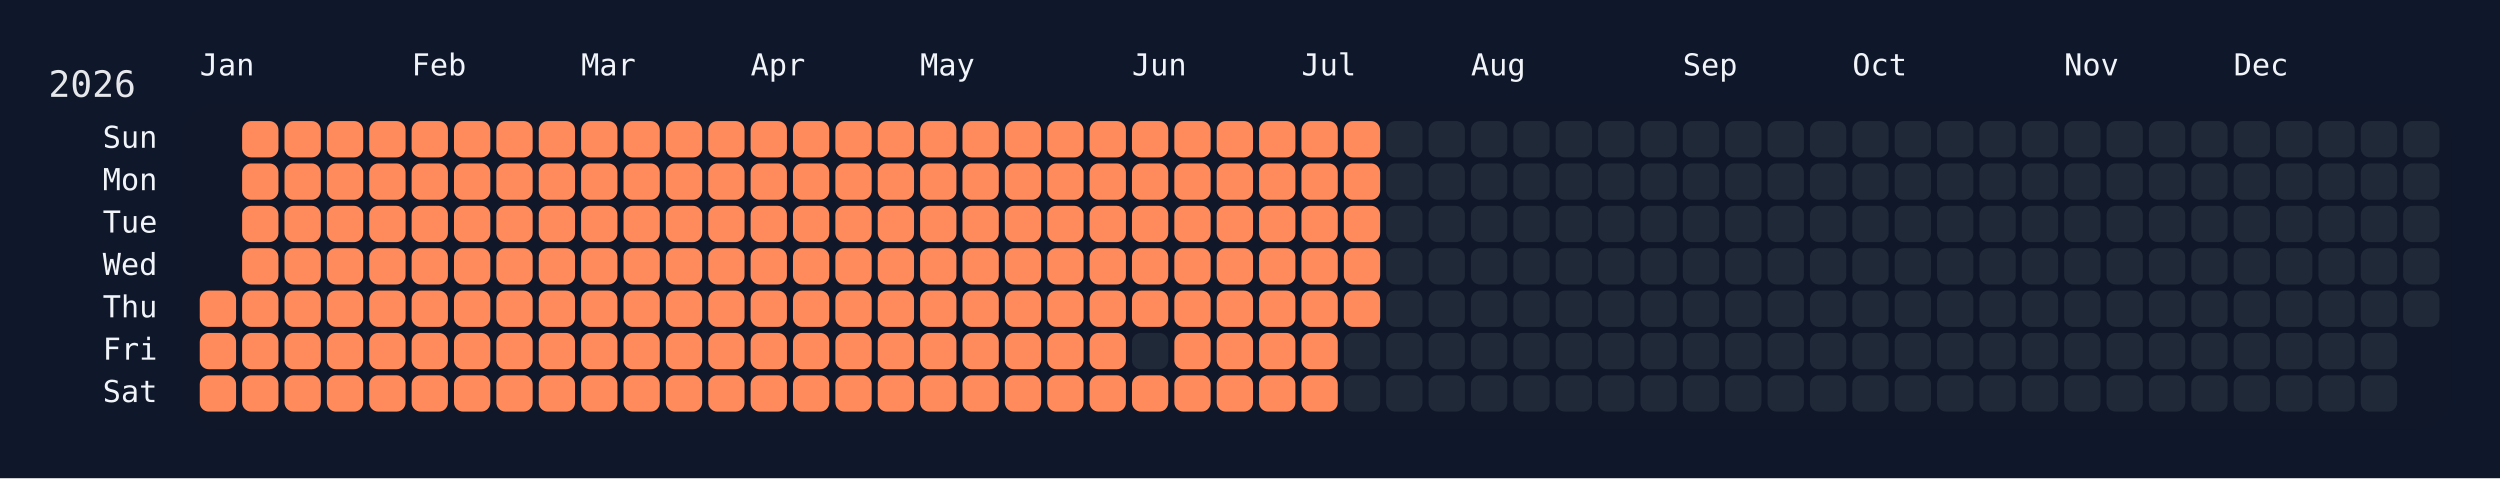
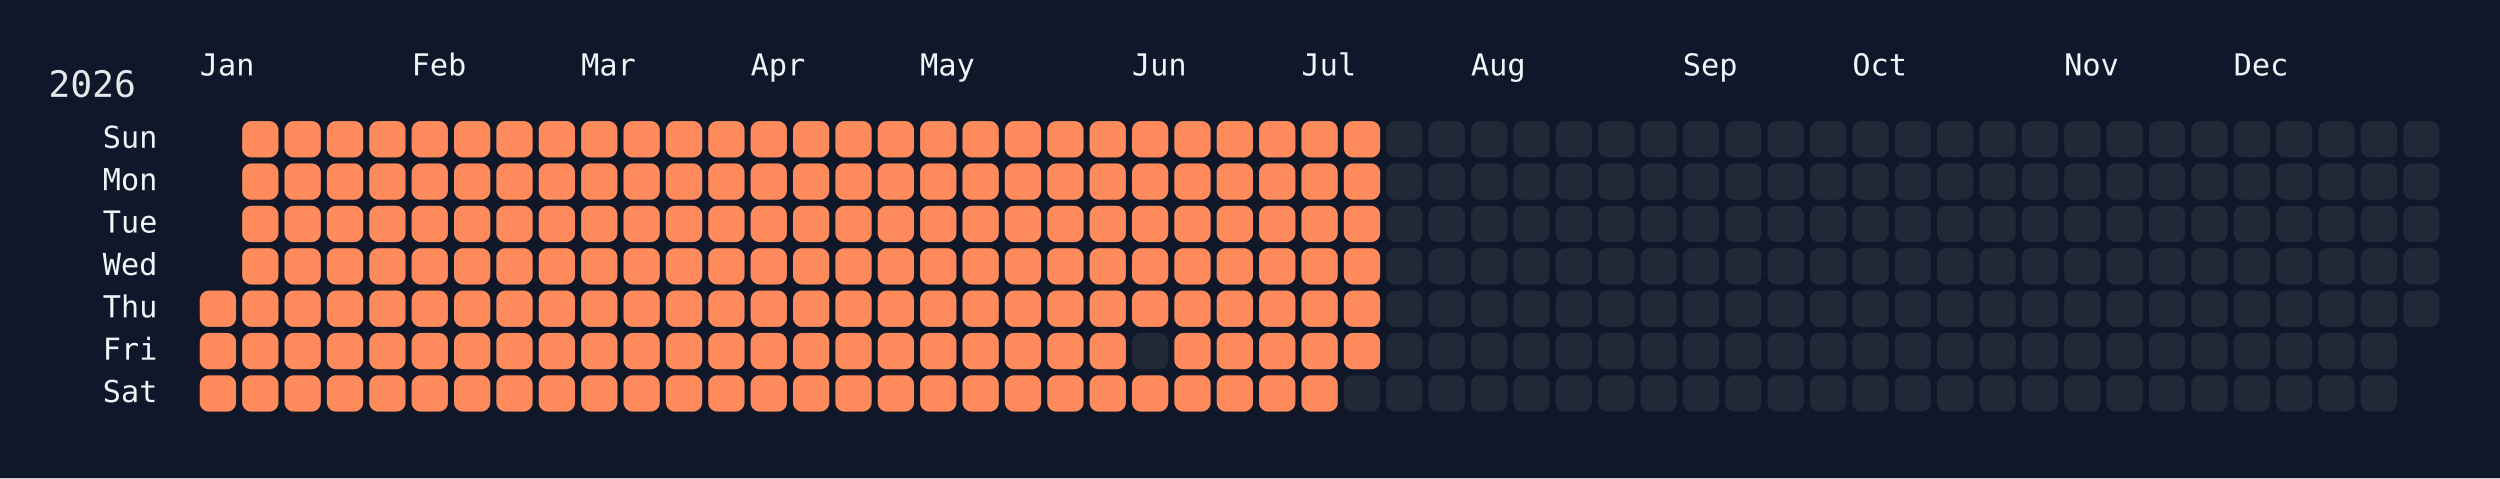
<svg xmlns="http://www.w3.org/2000/svg" width="826" height="158" viewBox="0 0 826 158">
  <rect width="826" height="158" fill="#0f172a" />
  <rect x="60" y="34" width="750" height="108" rx="12" ry="12" fill="rgba(15, 23, 42, 0.8)" />
  <text x="16" y="32" font-size="12" fill="#e5e7eb" font-family="JetBrains Mono, ui-monospace, SFMono-Regular, Menlo, Monaco, Consolas, monospace">2026</text>
  <text x="66" y="18" font-size="10" fill="#f1f5f9" font-family="JetBrains Mono, ui-monospace, SFMono-Regular, Menlo, Monaco, Consolas, monospace" dominant-baseline="hanging">Jan</text>
  <text x="136" y="18" font-size="10" fill="#f1f5f9" font-family="JetBrains Mono, ui-monospace, SFMono-Regular, Menlo, Monaco, Consolas, monospace" dominant-baseline="hanging">Feb</text>
  <text x="192" y="18" font-size="10" fill="#f1f5f9" font-family="JetBrains Mono, ui-monospace, SFMono-Regular, Menlo, Monaco, Consolas, monospace" dominant-baseline="hanging">Mar</text>
  <text x="248" y="18" font-size="10" fill="#f1f5f9" font-family="JetBrains Mono, ui-monospace, SFMono-Regular, Menlo, Monaco, Consolas, monospace" dominant-baseline="hanging">Apr</text>
  <text x="304" y="18" font-size="10" fill="#f1f5f9" font-family="JetBrains Mono, ui-monospace, SFMono-Regular, Menlo, Monaco, Consolas, monospace" dominant-baseline="hanging">May</text>
  <text x="374" y="18" font-size="10" fill="#f1f5f9" font-family="JetBrains Mono, ui-monospace, SFMono-Regular, Menlo, Monaco, Consolas, monospace" dominant-baseline="hanging">Jun</text>
  <text x="430" y="18" font-size="10" fill="#f1f5f9" font-family="JetBrains Mono, ui-monospace, SFMono-Regular, Menlo, Monaco, Consolas, monospace" dominant-baseline="hanging">Jul</text>
  <text x="486" y="18" font-size="10" fill="#f1f5f9" font-family="JetBrains Mono, ui-monospace, SFMono-Regular, Menlo, Monaco, Consolas, monospace" dominant-baseline="hanging">Aug</text>
  <text x="556" y="18" font-size="10" fill="#f1f5f9" font-family="JetBrains Mono, ui-monospace, SFMono-Regular, Menlo, Monaco, Consolas, monospace" dominant-baseline="hanging">Sep</text>
  <text x="612" y="18" font-size="10" fill="#f1f5f9" font-family="JetBrains Mono, ui-monospace, SFMono-Regular, Menlo, Monaco, Consolas, monospace" dominant-baseline="hanging">Oct</text>
  <text x="682" y="18" font-size="10" fill="#f1f5f9" font-family="JetBrains Mono, ui-monospace, SFMono-Regular, Menlo, Monaco, Consolas, monospace" dominant-baseline="hanging">Nov</text>
  <text x="738" y="18" font-size="10" fill="#f1f5f9" font-family="JetBrains Mono, ui-monospace, SFMono-Regular, Menlo, Monaco, Consolas, monospace" dominant-baseline="hanging">Dec</text>
  <text x="52" y="46.0" font-size="10" fill="#f1f5f9" font-family="JetBrains Mono, ui-monospace, SFMono-Regular, Menlo, Monaco, Consolas, monospace" text-anchor="end" dominant-baseline="middle">Sun</text>
  <text x="52" y="60.0" font-size="10" fill="#f1f5f9" font-family="JetBrains Mono, ui-monospace, SFMono-Regular, Menlo, Monaco, Consolas, monospace" text-anchor="end" dominant-baseline="middle">Mon</text>
  <text x="52" y="74.0" font-size="10" fill="#f1f5f9" font-family="JetBrains Mono, ui-monospace, SFMono-Regular, Menlo, Monaco, Consolas, monospace" text-anchor="end" dominant-baseline="middle">Tue</text>
  <text x="52" y="88.0" font-size="10" fill="#f1f5f9" font-family="JetBrains Mono, ui-monospace, SFMono-Regular, Menlo, Monaco, Consolas, monospace" text-anchor="end" dominant-baseline="middle">Wed</text>
  <text x="52" y="102.0" font-size="10" fill="#f1f5f9" font-family="JetBrains Mono, ui-monospace, SFMono-Regular, Menlo, Monaco, Consolas, monospace" text-anchor="end" dominant-baseline="middle">Thu</text>
  <text x="52" y="116.0" font-size="10" fill="#f1f5f9" font-family="JetBrains Mono, ui-monospace, SFMono-Regular, Menlo, Monaco, Consolas, monospace" text-anchor="end" dominant-baseline="middle">Fri</text>
  <text x="52" y="130.0" font-size="10" fill="#f1f5f9" font-family="JetBrains Mono, ui-monospace, SFMono-Regular, Menlo, Monaco, Consolas, monospace" text-anchor="end" dominant-baseline="middle">Sat</text>
  <g transform="translate(66,40)">
    <rect x="0" y="56" width="12" height="12" rx="3" ry="3" fill="#ff8a5b" data-date="2026-01-01" />
    <rect x="0" y="70" width="12" height="12" rx="3" ry="3" fill="#ff8a5b" data-date="2026-01-02" />
    <rect x="0" y="84" width="12" height="12" rx="3" ry="3" fill="#ff8a5b" data-date="2026-01-03" />
    <rect x="14" y="0" width="12" height="12" rx="3" ry="3" fill="#ff8a5b" data-date="2026-01-04" />
    <rect x="14" y="14" width="12" height="12" rx="3" ry="3" fill="#ff8a5b" data-date="2026-01-05" />
    <rect x="14" y="28" width="12" height="12" rx="3" ry="3" fill="#ff8a5b" data-date="2026-01-06" />
    <rect x="14" y="42" width="12" height="12" rx="3" ry="3" fill="#ff8a5b" data-date="2026-01-07" />
    <rect x="14" y="56" width="12" height="12" rx="3" ry="3" fill="#ff8a5b" data-date="2026-01-08" />
    <rect x="14" y="70" width="12" height="12" rx="3" ry="3" fill="#ff8a5b" data-date="2026-01-09" />
    <rect x="14" y="84" width="12" height="12" rx="3" ry="3" fill="#ff8a5b" data-date="2026-01-10" />
    <rect x="28" y="0" width="12" height="12" rx="3" ry="3" fill="#ff8a5b" data-date="2026-01-11" />
    <rect x="28" y="14" width="12" height="12" rx="3" ry="3" fill="#ff8a5b" data-date="2026-01-12" />
    <rect x="28" y="28" width="12" height="12" rx="3" ry="3" fill="#ff8a5b" data-date="2026-01-13" />
    <rect x="28" y="42" width="12" height="12" rx="3" ry="3" fill="#ff8a5b" data-date="2026-01-14" />
    <rect x="28" y="56" width="12" height="12" rx="3" ry="3" fill="#ff8a5b" data-date="2026-01-15" />
    <rect x="28" y="70" width="12" height="12" rx="3" ry="3" fill="#ff8a5b" data-date="2026-01-16" />
    <rect x="28" y="84" width="12" height="12" rx="3" ry="3" fill="#ff8a5b" data-date="2026-01-17" />
    <rect x="42" y="0" width="12" height="12" rx="3" ry="3" fill="#ff8a5b" data-date="2026-01-18" />
    <rect x="42" y="14" width="12" height="12" rx="3" ry="3" fill="#ff8a5b" data-date="2026-01-19" />
    <rect x="42" y="28" width="12" height="12" rx="3" ry="3" fill="#ff8a5b" data-date="2026-01-20" />
    <rect x="42" y="42" width="12" height="12" rx="3" ry="3" fill="#ff8a5b" data-date="2026-01-21" />
    <rect x="42" y="56" width="12" height="12" rx="3" ry="3" fill="#ff8a5b" data-date="2026-01-22" />
    <rect x="42" y="70" width="12" height="12" rx="3" ry="3" fill="#ff8a5b" data-date="2026-01-23" />
    <rect x="42" y="84" width="12" height="12" rx="3" ry="3" fill="#ff8a5b" data-date="2026-01-24" />
    <rect x="56" y="0" width="12" height="12" rx="3" ry="3" fill="#ff8a5b" data-date="2026-01-25" />
    <rect x="56" y="14" width="12" height="12" rx="3" ry="3" fill="#ff8a5b" data-date="2026-01-26" />
    <rect x="56" y="28" width="12" height="12" rx="3" ry="3" fill="#ff8a5b" data-date="2026-01-27" />
    <rect x="56" y="42" width="12" height="12" rx="3" ry="3" fill="#ff8a5b" data-date="2026-01-28" />
    <rect x="56" y="56" width="12" height="12" rx="3" ry="3" fill="#ff8a5b" data-date="2026-01-29" />
    <rect x="56" y="70" width="12" height="12" rx="3" ry="3" fill="#ff8a5b" data-date="2026-01-30" />
    <rect x="56" y="84" width="12" height="12" rx="3" ry="3" fill="#ff8a5b" data-date="2026-01-31" />
    <rect x="70" y="0" width="12" height="12" rx="3" ry="3" fill="#ff8a5b" data-date="2026-02-01" />
    <rect x="70" y="14" width="12" height="12" rx="3" ry="3" fill="#ff8a5b" data-date="2026-02-02" />
    <rect x="70" y="28" width="12" height="12" rx="3" ry="3" fill="#ff8a5b" data-date="2026-02-03" />
    <rect x="70" y="42" width="12" height="12" rx="3" ry="3" fill="#ff8a5b" data-date="2026-02-04" />
    <rect x="70" y="56" width="12" height="12" rx="3" ry="3" fill="#ff8a5b" data-date="2026-02-05" />
    <rect x="70" y="70" width="12" height="12" rx="3" ry="3" fill="#ff8a5b" data-date="2026-02-06" />
    <rect x="70" y="84" width="12" height="12" rx="3" ry="3" fill="#ff8a5b" data-date="2026-02-07" />
    <rect x="84" y="0" width="12" height="12" rx="3" ry="3" fill="#ff8a5b" data-date="2026-02-08" />
    <rect x="84" y="14" width="12" height="12" rx="3" ry="3" fill="#ff8a5b" data-date="2026-02-09" />
    <rect x="84" y="28" width="12" height="12" rx="3" ry="3" fill="#ff8a5b" data-date="2026-02-10" />
    <rect x="84" y="42" width="12" height="12" rx="3" ry="3" fill="#ff8a5b" data-date="2026-02-11" />
    <rect x="84" y="56" width="12" height="12" rx="3" ry="3" fill="#ff8a5b" data-date="2026-02-12" />
    <rect x="84" y="70" width="12" height="12" rx="3" ry="3" fill="#ff8a5b" data-date="2026-02-13" />
    <rect x="84" y="84" width="12" height="12" rx="3" ry="3" fill="#ff8a5b" data-date="2026-02-14" />
    <rect x="98" y="0" width="12" height="12" rx="3" ry="3" fill="#ff8a5b" data-date="2026-02-15" />
    <rect x="98" y="14" width="12" height="12" rx="3" ry="3" fill="#ff8a5b" data-date="2026-02-16" />
    <rect x="98" y="28" width="12" height="12" rx="3" ry="3" fill="#ff8a5b" data-date="2026-02-17" />
    <rect x="98" y="42" width="12" height="12" rx="3" ry="3" fill="#ff8a5b" data-date="2026-02-18" />
    <rect x="98" y="56" width="12" height="12" rx="3" ry="3" fill="#ff8a5b" data-date="2026-02-19" />
    <rect x="98" y="70" width="12" height="12" rx="3" ry="3" fill="#ff8a5b" data-date="2026-02-20" />
    <rect x="98" y="84" width="12" height="12" rx="3" ry="3" fill="#ff8a5b" data-date="2026-02-21" />
    <rect x="112" y="0" width="12" height="12" rx="3" ry="3" fill="#ff8a5b" data-date="2026-02-22" />
    <rect x="112" y="14" width="12" height="12" rx="3" ry="3" fill="#ff8a5b" data-date="2026-02-23" />
    <rect x="112" y="28" width="12" height="12" rx="3" ry="3" fill="#ff8a5b" data-date="2026-02-24" />
    <rect x="112" y="42" width="12" height="12" rx="3" ry="3" fill="#ff8a5b" data-date="2026-02-25" />
    <rect x="112" y="56" width="12" height="12" rx="3" ry="3" fill="#ff8a5b" data-date="2026-02-26" />
    <rect x="112" y="70" width="12" height="12" rx="3" ry="3" fill="#ff8a5b" data-date="2026-02-27" />
    <rect x="112" y="84" width="12" height="12" rx="3" ry="3" fill="#ff8a5b" data-date="2026-02-28" />
    <rect x="126" y="0" width="12" height="12" rx="3" ry="3" fill="#ff8a5b" data-date="2026-03-01" />
    <rect x="126" y="14" width="12" height="12" rx="3" ry="3" fill="#ff8a5b" data-date="2026-03-02" />
    <rect x="126" y="28" width="12" height="12" rx="3" ry="3" fill="#ff8a5b" data-date="2026-03-03" />
    <rect x="126" y="42" width="12" height="12" rx="3" ry="3" fill="#ff8a5b" data-date="2026-03-04" />
    <rect x="126" y="56" width="12" height="12" rx="3" ry="3" fill="#ff8a5b" data-date="2026-03-05" />
    <rect x="126" y="70" width="12" height="12" rx="3" ry="3" fill="#ff8a5b" data-date="2026-03-06" />
    <rect x="126" y="84" width="12" height="12" rx="3" ry="3" fill="#ff8a5b" data-date="2026-03-07" />
    <rect x="140" y="0" width="12" height="12" rx="3" ry="3" fill="#ff8a5b" data-date="2026-03-08" />
    <rect x="140" y="14" width="12" height="12" rx="3" ry="3" fill="#ff8a5b" data-date="2026-03-09" />
    <rect x="140" y="28" width="12" height="12" rx="3" ry="3" fill="#ff8a5b" data-date="2026-03-10" />
    <rect x="140" y="42" width="12" height="12" rx="3" ry="3" fill="#ff8a5b" data-date="2026-03-11" />
    <rect x="140" y="56" width="12" height="12" rx="3" ry="3" fill="#ff8a5b" data-date="2026-03-12" />
    <rect x="140" y="70" width="12" height="12" rx="3" ry="3" fill="#ff8a5b" data-date="2026-03-13" />
    <rect x="140" y="84" width="12" height="12" rx="3" ry="3" fill="#ff8a5b" data-date="2026-03-14" />
    <rect x="154" y="0" width="12" height="12" rx="3" ry="3" fill="#ff8a5b" data-date="2026-03-15" />
    <rect x="154" y="14" width="12" height="12" rx="3" ry="3" fill="#ff8a5b" data-date="2026-03-16" />
    <rect x="154" y="28" width="12" height="12" rx="3" ry="3" fill="#ff8a5b" data-date="2026-03-17" />
    <rect x="154" y="42" width="12" height="12" rx="3" ry="3" fill="#ff8a5b" data-date="2026-03-18" />
    <rect x="154" y="56" width="12" height="12" rx="3" ry="3" fill="#ff8a5b" data-date="2026-03-19" />
    <rect x="154" y="70" width="12" height="12" rx="3" ry="3" fill="#ff8a5b" data-date="2026-03-20" />
    <rect x="154" y="84" width="12" height="12" rx="3" ry="3" fill="#ff8a5b" data-date="2026-03-21" />
    <rect x="168" y="0" width="12" height="12" rx="3" ry="3" fill="#ff8a5b" data-date="2026-03-22" />
    <rect x="168" y="14" width="12" height="12" rx="3" ry="3" fill="#ff8a5b" data-date="2026-03-23" />
    <rect x="168" y="28" width="12" height="12" rx="3" ry="3" fill="#ff8a5b" data-date="2026-03-24" />
    <rect x="168" y="42" width="12" height="12" rx="3" ry="3" fill="#ff8a5b" data-date="2026-03-25" />
    <rect x="168" y="56" width="12" height="12" rx="3" ry="3" fill="#ff8a5b" data-date="2026-03-26" />
    <rect x="168" y="70" width="12" height="12" rx="3" ry="3" fill="#ff8a5b" data-date="2026-03-27" />
    <rect x="168" y="84" width="12" height="12" rx="3" ry="3" fill="#ff8a5b" data-date="2026-03-28" />
    <rect x="182" y="0" width="12" height="12" rx="3" ry="3" fill="#ff8a5b" data-date="2026-03-29" />
    <rect x="182" y="14" width="12" height="12" rx="3" ry="3" fill="#ff8a5b" data-date="2026-03-30" />
    <rect x="182" y="28" width="12" height="12" rx="3" ry="3" fill="#ff8a5b" data-date="2026-03-31" />
    <rect x="182" y="42" width="12" height="12" rx="3" ry="3" fill="#ff8a5b" data-date="2026-04-01" />
    <rect x="182" y="56" width="12" height="12" rx="3" ry="3" fill="#ff8a5b" data-date="2026-04-02" />
    <rect x="182" y="70" width="12" height="12" rx="3" ry="3" fill="#ff8a5b" data-date="2026-04-03" />
    <rect x="182" y="84" width="12" height="12" rx="3" ry="3" fill="#ff8a5b" data-date="2026-04-04" />
    <rect x="196" y="0" width="12" height="12" rx="3" ry="3" fill="#ff8a5b" data-date="2026-04-05" />
    <rect x="196" y="14" width="12" height="12" rx="3" ry="3" fill="#ff8a5b" data-date="2026-04-06" />
    <rect x="196" y="28" width="12" height="12" rx="3" ry="3" fill="#ff8a5b" data-date="2026-04-07" />
    <rect x="196" y="42" width="12" height="12" rx="3" ry="3" fill="#ff8a5b" data-date="2026-04-08" />
    <rect x="196" y="56" width="12" height="12" rx="3" ry="3" fill="#ff8a5b" data-date="2026-04-09" />
    <rect x="196" y="70" width="12" height="12" rx="3" ry="3" fill="#ff8a5b" data-date="2026-04-10" />
    <rect x="196" y="84" width="12" height="12" rx="3" ry="3" fill="#ff8a5b" data-date="2026-04-11" />
    <rect x="210" y="0" width="12" height="12" rx="3" ry="3" fill="#ff8a5b" data-date="2026-04-12" />
    <rect x="210" y="14" width="12" height="12" rx="3" ry="3" fill="#ff8a5b" data-date="2026-04-13" />
    <rect x="210" y="28" width="12" height="12" rx="3" ry="3" fill="#ff8a5b" data-date="2026-04-14" />
    <rect x="210" y="42" width="12" height="12" rx="3" ry="3" fill="#ff8a5b" data-date="2026-04-15" />
    <rect x="210" y="56" width="12" height="12" rx="3" ry="3" fill="#ff8a5b" data-date="2026-04-16" />
    <rect x="210" y="70" width="12" height="12" rx="3" ry="3" fill="#ff8a5b" data-date="2026-04-17" />
    <rect x="210" y="84" width="12" height="12" rx="3" ry="3" fill="#ff8a5b" data-date="2026-04-18" />
    <rect x="224" y="0" width="12" height="12" rx="3" ry="3" fill="#ff8a5b" data-date="2026-04-19" />
    <rect x="224" y="14" width="12" height="12" rx="3" ry="3" fill="#ff8a5b" data-date="2026-04-20" />
    <rect x="224" y="28" width="12" height="12" rx="3" ry="3" fill="#ff8a5b" data-date="2026-04-21" />
    <rect x="224" y="42" width="12" height="12" rx="3" ry="3" fill="#ff8a5b" data-date="2026-04-22" />
    <rect x="224" y="56" width="12" height="12" rx="3" ry="3" fill="#ff8a5b" data-date="2026-04-23" />
    <rect x="224" y="70" width="12" height="12" rx="3" ry="3" fill="#ff8a5b" data-date="2026-04-24" />
    <rect x="224" y="84" width="12" height="12" rx="3" ry="3" fill="#ff8a5b" data-date="2026-04-25" />
    <rect x="238" y="0" width="12" height="12" rx="3" ry="3" fill="#ff8a5b" data-date="2026-04-26" />
    <rect x="238" y="14" width="12" height="12" rx="3" ry="3" fill="#ff8a5b" data-date="2026-04-27" />
    <rect x="238" y="28" width="12" height="12" rx="3" ry="3" fill="#ff8a5b" data-date="2026-04-28" />
    <rect x="238" y="42" width="12" height="12" rx="3" ry="3" fill="#ff8a5b" data-date="2026-04-29" />
    <rect x="238" y="56" width="12" height="12" rx="3" ry="3" fill="#ff8a5b" data-date="2026-04-30" />
    <rect x="238" y="70" width="12" height="12" rx="3" ry="3" fill="#ff8a5b" data-date="2026-05-01" />
    <rect x="238" y="84" width="12" height="12" rx="3" ry="3" fill="#ff8a5b" data-date="2026-05-02" />
    <rect x="252" y="0" width="12" height="12" rx="3" ry="3" fill="#ff8a5b" data-date="2026-05-03" />
    <rect x="252" y="14" width="12" height="12" rx="3" ry="3" fill="#ff8a5b" data-date="2026-05-04" />
    <rect x="252" y="28" width="12" height="12" rx="3" ry="3" fill="#ff8a5b" data-date="2026-05-05" />
    <rect x="252" y="42" width="12" height="12" rx="3" ry="3" fill="#ff8a5b" data-date="2026-05-06" />
    <rect x="252" y="56" width="12" height="12" rx="3" ry="3" fill="#ff8a5b" data-date="2026-05-07" />
    <rect x="252" y="70" width="12" height="12" rx="3" ry="3" fill="#ff8a5b" data-date="2026-05-08" />
    <rect x="252" y="84" width="12" height="12" rx="3" ry="3" fill="#ff8a5b" data-date="2026-05-09" />
    <rect x="266" y="0" width="12" height="12" rx="3" ry="3" fill="#ff8a5b" data-date="2026-05-10" />
    <rect x="266" y="14" width="12" height="12" rx="3" ry="3" fill="#ff8a5b" data-date="2026-05-11" />
    <rect x="266" y="28" width="12" height="12" rx="3" ry="3" fill="#ff8a5b" data-date="2026-05-12" />
    <rect x="266" y="42" width="12" height="12" rx="3" ry="3" fill="#ff8a5b" data-date="2026-05-13" />
    <rect x="266" y="56" width="12" height="12" rx="3" ry="3" fill="#ff8a5b" data-date="2026-05-14" />
    <rect x="266" y="70" width="12" height="12" rx="3" ry="3" fill="#ff8a5b" data-date="2026-05-15" />
    <rect x="266" y="84" width="12" height="12" rx="3" ry="3" fill="#ff8a5b" data-date="2026-05-16" />
    <rect x="280" y="0" width="12" height="12" rx="3" ry="3" fill="#ff8a5b" data-date="2026-05-17" />
    <rect x="280" y="14" width="12" height="12" rx="3" ry="3" fill="#ff8a5b" data-date="2026-05-18" />
    <rect x="280" y="28" width="12" height="12" rx="3" ry="3" fill="#ff8a5b" data-date="2026-05-19" />
    <rect x="280" y="42" width="12" height="12" rx="3" ry="3" fill="#ff8a5b" data-date="2026-05-20" />
    <rect x="280" y="56" width="12" height="12" rx="3" ry="3" fill="#ff8a5b" data-date="2026-05-21" />
    <rect x="280" y="70" width="12" height="12" rx="3" ry="3" fill="#ff8a5b" data-date="2026-05-22" />
    <rect x="280" y="84" width="12" height="12" rx="3" ry="3" fill="#ff8a5b" data-date="2026-05-23" />
    <rect x="294" y="0" width="12" height="12" rx="3" ry="3" fill="#ff8a5b" data-date="2026-05-24" />
    <rect x="294" y="14" width="12" height="12" rx="3" ry="3" fill="#ff8a5b" data-date="2026-05-25" />
    <rect x="294" y="28" width="12" height="12" rx="3" ry="3" fill="#ff8a5b" data-date="2026-05-26" />
    <rect x="294" y="42" width="12" height="12" rx="3" ry="3" fill="#ff8a5b" data-date="2026-05-27" />
    <rect x="294" y="56" width="12" height="12" rx="3" ry="3" fill="#ff8a5b" data-date="2026-05-28" />
    <rect x="294" y="70" width="12" height="12" rx="3" ry="3" fill="#ff8a5b" data-date="2026-05-29" />
    <rect x="294" y="84" width="12" height="12" rx="3" ry="3" fill="#ff8a5b" data-date="2026-05-30" />
    <rect x="308" y="0" width="12" height="12" rx="3" ry="3" fill="#ff8a5b" data-date="2026-05-31" />
    <rect x="308" y="14" width="12" height="12" rx="3" ry="3" fill="#ff8a5b" data-date="2026-06-01" />
    <rect x="308" y="28" width="12" height="12" rx="3" ry="3" fill="#ff8a5b" data-date="2026-06-02" />
    <rect x="308" y="42" width="12" height="12" rx="3" ry="3" fill="#ff8a5b" data-date="2026-06-03" />
    <rect x="308" y="56" width="12" height="12" rx="3" ry="3" fill="#ff8a5b" data-date="2026-06-04" />
    <rect x="308" y="70" width="12" height="12" rx="3" ry="3" fill="#1f2937" data-date="2026-06-05" />
    <rect x="308" y="84" width="12" height="12" rx="3" ry="3" fill="#ff8a5b" data-date="2026-06-06" />
    <rect x="322" y="0" width="12" height="12" rx="3" ry="3" fill="#ff8a5b" data-date="2026-06-07" />
    <rect x="322" y="14" width="12" height="12" rx="3" ry="3" fill="#ff8a5b" data-date="2026-06-08" />
    <rect x="322" y="28" width="12" height="12" rx="3" ry="3" fill="#ff8a5b" data-date="2026-06-09" />
    <rect x="322" y="42" width="12" height="12" rx="3" ry="3" fill="#ff8a5b" data-date="2026-06-10" />
    <rect x="322" y="56" width="12" height="12" rx="3" ry="3" fill="#ff8a5b" data-date="2026-06-11" />
    <rect x="322" y="70" width="12" height="12" rx="3" ry="3" fill="#ff8a5b" data-date="2026-06-12" />
    <rect x="322" y="84" width="12" height="12" rx="3" ry="3" fill="#ff8a5b" data-date="2026-06-13" />
    <rect x="336" y="0" width="12" height="12" rx="3" ry="3" fill="#ff8a5b" data-date="2026-06-14" />
    <rect x="336" y="14" width="12" height="12" rx="3" ry="3" fill="#ff8a5b" data-date="2026-06-15" />
    <rect x="336" y="28" width="12" height="12" rx="3" ry="3" fill="#ff8a5b" data-date="2026-06-16" />
    <rect x="336" y="42" width="12" height="12" rx="3" ry="3" fill="#ff8a5b" data-date="2026-06-17" />
    <rect x="336" y="56" width="12" height="12" rx="3" ry="3" fill="#ff8a5b" data-date="2026-06-18" />
    <rect x="336" y="70" width="12" height="12" rx="3" ry="3" fill="#ff8a5b" data-date="2026-06-19" />
    <rect x="336" y="84" width="12" height="12" rx="3" ry="3" fill="#ff8a5b" data-date="2026-06-20" />
    <rect x="350" y="0" width="12" height="12" rx="3" ry="3" fill="#ff8a5b" data-date="2026-06-21" />
    <rect x="350" y="14" width="12" height="12" rx="3" ry="3" fill="#ff8a5b" data-date="2026-06-22" />
    <rect x="350" y="28" width="12" height="12" rx="3" ry="3" fill="#ff8a5b" data-date="2026-06-23" />
    <rect x="350" y="42" width="12" height="12" rx="3" ry="3" fill="#ff8a5b" data-date="2026-06-24" />
    <rect x="350" y="56" width="12" height="12" rx="3" ry="3" fill="#ff8a5b" data-date="2026-06-25" />
    <rect x="350" y="70" width="12" height="12" rx="3" ry="3" fill="#ff8a5b" data-date="2026-06-26" />
    <rect x="350" y="84" width="12" height="12" rx="3" ry="3" fill="#ff8a5b" data-date="2026-06-27" />
    <rect x="364" y="0" width="12" height="12" rx="3" ry="3" fill="#ff8a5b" data-date="2026-06-28" />
    <rect x="364" y="14" width="12" height="12" rx="3" ry="3" fill="#ff8a5b" data-date="2026-06-29" />
    <rect x="364" y="28" width="12" height="12" rx="3" ry="3" fill="#ff8a5b" data-date="2026-06-30" />
    <rect x="364" y="42" width="12" height="12" rx="3" ry="3" fill="#ff8a5b" data-date="2026-07-01" />
    <rect x="364" y="56" width="12" height="12" rx="3" ry="3" fill="#ff8a5b" data-date="2026-07-02" />
    <rect x="364" y="70" width="12" height="12" rx="3" ry="3" fill="#ff8a5b" data-date="2026-07-03" />
    <rect x="364" y="84" width="12" height="12" rx="3" ry="3" fill="#ff8a5b" data-date="2026-07-04" />
    <rect x="378" y="0" width="12" height="12" rx="3" ry="3" fill="#ff8a5b" data-date="2026-07-05" />
    <rect x="378" y="14" width="12" height="12" rx="3" ry="3" fill="#ff8a5b" data-date="2026-07-06" />
    <rect x="378" y="28" width="12" height="12" rx="3" ry="3" fill="#ff8a5b" data-date="2026-07-07" />
    <rect x="378" y="42" width="12" height="12" rx="3" ry="3" fill="#ff8a5b" data-date="2026-07-08" />
    <rect x="378" y="56" width="12" height="12" rx="3" ry="3" fill="#ff8a5b" data-date="2026-07-09" />
-     <rect x="378" y="70" width="12" height="12" rx="3" ry="3" fill="#1f2937" data-date="2026-07-10" />
+     <rect x="378" y="70" width="12" height="12" rx="3" ry="3" fill="#ff8a5b" data-date="2026-07-10" />
    <rect x="378" y="84" width="12" height="12" rx="3" ry="3" fill="#1f2937" data-date="2026-07-11" />
    <rect x="392" y="0" width="12" height="12" rx="3" ry="3" fill="#1f2937" data-date="2026-07-12" />
    <rect x="392" y="14" width="12" height="12" rx="3" ry="3" fill="#1f2937" data-date="2026-07-13" />
    <rect x="392" y="28" width="12" height="12" rx="3" ry="3" fill="#1f2937" data-date="2026-07-14" />
    <rect x="392" y="42" width="12" height="12" rx="3" ry="3" fill="#1f2937" data-date="2026-07-15" />
    <rect x="392" y="56" width="12" height="12" rx="3" ry="3" fill="#1f2937" data-date="2026-07-16" />
    <rect x="392" y="70" width="12" height="12" rx="3" ry="3" fill="#1f2937" data-date="2026-07-17" />
    <rect x="392" y="84" width="12" height="12" rx="3" ry="3" fill="#1f2937" data-date="2026-07-18" />
    <rect x="406" y="0" width="12" height="12" rx="3" ry="3" fill="#1f2937" data-date="2026-07-19" />
    <rect x="406" y="14" width="12" height="12" rx="3" ry="3" fill="#1f2937" data-date="2026-07-20" />
    <rect x="406" y="28" width="12" height="12" rx="3" ry="3" fill="#1f2937" data-date="2026-07-21" />
    <rect x="406" y="42" width="12" height="12" rx="3" ry="3" fill="#1f2937" data-date="2026-07-22" />
    <rect x="406" y="56" width="12" height="12" rx="3" ry="3" fill="#1f2937" data-date="2026-07-23" />
    <rect x="406" y="70" width="12" height="12" rx="3" ry="3" fill="#1f2937" data-date="2026-07-24" />
    <rect x="406" y="84" width="12" height="12" rx="3" ry="3" fill="#1f2937" data-date="2026-07-25" />
    <rect x="420" y="0" width="12" height="12" rx="3" ry="3" fill="#1f2937" data-date="2026-07-26" />
    <rect x="420" y="14" width="12" height="12" rx="3" ry="3" fill="#1f2937" data-date="2026-07-27" />
    <rect x="420" y="28" width="12" height="12" rx="3" ry="3" fill="#1f2937" data-date="2026-07-28" />
    <rect x="420" y="42" width="12" height="12" rx="3" ry="3" fill="#1f2937" data-date="2026-07-29" />
    <rect x="420" y="56" width="12" height="12" rx="3" ry="3" fill="#1f2937" data-date="2026-07-30" />
    <rect x="420" y="70" width="12" height="12" rx="3" ry="3" fill="#1f2937" data-date="2026-07-31" />
    <rect x="420" y="84" width="12" height="12" rx="3" ry="3" fill="#1f2937" data-date="2026-08-01" />
    <rect x="434" y="0" width="12" height="12" rx="3" ry="3" fill="#1f2937" data-date="2026-08-02" />
    <rect x="434" y="14" width="12" height="12" rx="3" ry="3" fill="#1f2937" data-date="2026-08-03" />
    <rect x="434" y="28" width="12" height="12" rx="3" ry="3" fill="#1f2937" data-date="2026-08-04" />
    <rect x="434" y="42" width="12" height="12" rx="3" ry="3" fill="#1f2937" data-date="2026-08-05" />
    <rect x="434" y="56" width="12" height="12" rx="3" ry="3" fill="#1f2937" data-date="2026-08-06" />
    <rect x="434" y="70" width="12" height="12" rx="3" ry="3" fill="#1f2937" data-date="2026-08-07" />
    <rect x="434" y="84" width="12" height="12" rx="3" ry="3" fill="#1f2937" data-date="2026-08-08" />
    <rect x="448" y="0" width="12" height="12" rx="3" ry="3" fill="#1f2937" data-date="2026-08-09" />
    <rect x="448" y="14" width="12" height="12" rx="3" ry="3" fill="#1f2937" data-date="2026-08-10" />
    <rect x="448" y="28" width="12" height="12" rx="3" ry="3" fill="#1f2937" data-date="2026-08-11" />
    <rect x="448" y="42" width="12" height="12" rx="3" ry="3" fill="#1f2937" data-date="2026-08-12" />
    <rect x="448" y="56" width="12" height="12" rx="3" ry="3" fill="#1f2937" data-date="2026-08-13" />
    <rect x="448" y="70" width="12" height="12" rx="3" ry="3" fill="#1f2937" data-date="2026-08-14" />
    <rect x="448" y="84" width="12" height="12" rx="3" ry="3" fill="#1f2937" data-date="2026-08-15" />
    <rect x="462" y="0" width="12" height="12" rx="3" ry="3" fill="#1f2937" data-date="2026-08-16" />
    <rect x="462" y="14" width="12" height="12" rx="3" ry="3" fill="#1f2937" data-date="2026-08-17" />
    <rect x="462" y="28" width="12" height="12" rx="3" ry="3" fill="#1f2937" data-date="2026-08-18" />
    <rect x="462" y="42" width="12" height="12" rx="3" ry="3" fill="#1f2937" data-date="2026-08-19" />
    <rect x="462" y="56" width="12" height="12" rx="3" ry="3" fill="#1f2937" data-date="2026-08-20" />
    <rect x="462" y="70" width="12" height="12" rx="3" ry="3" fill="#1f2937" data-date="2026-08-21" />
    <rect x="462" y="84" width="12" height="12" rx="3" ry="3" fill="#1f2937" data-date="2026-08-22" />
    <rect x="476" y="0" width="12" height="12" rx="3" ry="3" fill="#1f2937" data-date="2026-08-23" />
    <rect x="476" y="14" width="12" height="12" rx="3" ry="3" fill="#1f2937" data-date="2026-08-24" />
    <rect x="476" y="28" width="12" height="12" rx="3" ry="3" fill="#1f2937" data-date="2026-08-25" />
    <rect x="476" y="42" width="12" height="12" rx="3" ry="3" fill="#1f2937" data-date="2026-08-26" />
    <rect x="476" y="56" width="12" height="12" rx="3" ry="3" fill="#1f2937" data-date="2026-08-27" />
    <rect x="476" y="70" width="12" height="12" rx="3" ry="3" fill="#1f2937" data-date="2026-08-28" />
    <rect x="476" y="84" width="12" height="12" rx="3" ry="3" fill="#1f2937" data-date="2026-08-29" />
    <rect x="490" y="0" width="12" height="12" rx="3" ry="3" fill="#1f2937" data-date="2026-08-30" />
    <rect x="490" y="14" width="12" height="12" rx="3" ry="3" fill="#1f2937" data-date="2026-08-31" />
    <rect x="490" y="28" width="12" height="12" rx="3" ry="3" fill="#1f2937" data-date="2026-09-01" />
    <rect x="490" y="42" width="12" height="12" rx="3" ry="3" fill="#1f2937" data-date="2026-09-02" />
    <rect x="490" y="56" width="12" height="12" rx="3" ry="3" fill="#1f2937" data-date="2026-09-03" />
    <rect x="490" y="70" width="12" height="12" rx="3" ry="3" fill="#1f2937" data-date="2026-09-04" />
    <rect x="490" y="84" width="12" height="12" rx="3" ry="3" fill="#1f2937" data-date="2026-09-05" />
    <rect x="504" y="0" width="12" height="12" rx="3" ry="3" fill="#1f2937" data-date="2026-09-06" />
    <rect x="504" y="14" width="12" height="12" rx="3" ry="3" fill="#1f2937" data-date="2026-09-07" />
    <rect x="504" y="28" width="12" height="12" rx="3" ry="3" fill="#1f2937" data-date="2026-09-08" />
    <rect x="504" y="42" width="12" height="12" rx="3" ry="3" fill="#1f2937" data-date="2026-09-09" />
    <rect x="504" y="56" width="12" height="12" rx="3" ry="3" fill="#1f2937" data-date="2026-09-10" />
    <rect x="504" y="70" width="12" height="12" rx="3" ry="3" fill="#1f2937" data-date="2026-09-11" />
    <rect x="504" y="84" width="12" height="12" rx="3" ry="3" fill="#1f2937" data-date="2026-09-12" />
    <rect x="518" y="0" width="12" height="12" rx="3" ry="3" fill="#1f2937" data-date="2026-09-13" />
    <rect x="518" y="14" width="12" height="12" rx="3" ry="3" fill="#1f2937" data-date="2026-09-14" />
    <rect x="518" y="28" width="12" height="12" rx="3" ry="3" fill="#1f2937" data-date="2026-09-15" />
    <rect x="518" y="42" width="12" height="12" rx="3" ry="3" fill="#1f2937" data-date="2026-09-16" />
    <rect x="518" y="56" width="12" height="12" rx="3" ry="3" fill="#1f2937" data-date="2026-09-17" />
    <rect x="518" y="70" width="12" height="12" rx="3" ry="3" fill="#1f2937" data-date="2026-09-18" />
    <rect x="518" y="84" width="12" height="12" rx="3" ry="3" fill="#1f2937" data-date="2026-09-19" />
    <rect x="532" y="0" width="12" height="12" rx="3" ry="3" fill="#1f2937" data-date="2026-09-20" />
    <rect x="532" y="14" width="12" height="12" rx="3" ry="3" fill="#1f2937" data-date="2026-09-21" />
    <rect x="532" y="28" width="12" height="12" rx="3" ry="3" fill="#1f2937" data-date="2026-09-22" />
    <rect x="532" y="42" width="12" height="12" rx="3" ry="3" fill="#1f2937" data-date="2026-09-23" />
    <rect x="532" y="56" width="12" height="12" rx="3" ry="3" fill="#1f2937" data-date="2026-09-24" />
    <rect x="532" y="70" width="12" height="12" rx="3" ry="3" fill="#1f2937" data-date="2026-09-25" />
    <rect x="532" y="84" width="12" height="12" rx="3" ry="3" fill="#1f2937" data-date="2026-09-26" />
    <rect x="546" y="0" width="12" height="12" rx="3" ry="3" fill="#1f2937" data-date="2026-09-27" />
    <rect x="546" y="14" width="12" height="12" rx="3" ry="3" fill="#1f2937" data-date="2026-09-28" />
    <rect x="546" y="28" width="12" height="12" rx="3" ry="3" fill="#1f2937" data-date="2026-09-29" />
    <rect x="546" y="42" width="12" height="12" rx="3" ry="3" fill="#1f2937" data-date="2026-09-30" />
    <rect x="546" y="56" width="12" height="12" rx="3" ry="3" fill="#1f2937" data-date="2026-10-01" />
    <rect x="546" y="70" width="12" height="12" rx="3" ry="3" fill="#1f2937" data-date="2026-10-02" />
    <rect x="546" y="84" width="12" height="12" rx="3" ry="3" fill="#1f2937" data-date="2026-10-03" />
    <rect x="560" y="0" width="12" height="12" rx="3" ry="3" fill="#1f2937" data-date="2026-10-04" />
    <rect x="560" y="14" width="12" height="12" rx="3" ry="3" fill="#1f2937" data-date="2026-10-05" />
    <rect x="560" y="28" width="12" height="12" rx="3" ry="3" fill="#1f2937" data-date="2026-10-06" />
    <rect x="560" y="42" width="12" height="12" rx="3" ry="3" fill="#1f2937" data-date="2026-10-07" />
    <rect x="560" y="56" width="12" height="12" rx="3" ry="3" fill="#1f2937" data-date="2026-10-08" />
    <rect x="560" y="70" width="12" height="12" rx="3" ry="3" fill="#1f2937" data-date="2026-10-09" />
    <rect x="560" y="84" width="12" height="12" rx="3" ry="3" fill="#1f2937" data-date="2026-10-10" />
    <rect x="574" y="0" width="12" height="12" rx="3" ry="3" fill="#1f2937" data-date="2026-10-11" />
    <rect x="574" y="14" width="12" height="12" rx="3" ry="3" fill="#1f2937" data-date="2026-10-12" />
    <rect x="574" y="28" width="12" height="12" rx="3" ry="3" fill="#1f2937" data-date="2026-10-13" />
    <rect x="574" y="42" width="12" height="12" rx="3" ry="3" fill="#1f2937" data-date="2026-10-14" />
    <rect x="574" y="56" width="12" height="12" rx="3" ry="3" fill="#1f2937" data-date="2026-10-15" />
    <rect x="574" y="70" width="12" height="12" rx="3" ry="3" fill="#1f2937" data-date="2026-10-16" />
    <rect x="574" y="84" width="12" height="12" rx="3" ry="3" fill="#1f2937" data-date="2026-10-17" />
    <rect x="588" y="0" width="12" height="12" rx="3" ry="3" fill="#1f2937" data-date="2026-10-18" />
    <rect x="588" y="14" width="12" height="12" rx="3" ry="3" fill="#1f2937" data-date="2026-10-19" />
    <rect x="588" y="28" width="12" height="12" rx="3" ry="3" fill="#1f2937" data-date="2026-10-20" />
    <rect x="588" y="42" width="12" height="12" rx="3" ry="3" fill="#1f2937" data-date="2026-10-21" />
    <rect x="588" y="56" width="12" height="12" rx="3" ry="3" fill="#1f2937" data-date="2026-10-22" />
    <rect x="588" y="70" width="12" height="12" rx="3" ry="3" fill="#1f2937" data-date="2026-10-23" />
    <rect x="588" y="84" width="12" height="12" rx="3" ry="3" fill="#1f2937" data-date="2026-10-24" />
    <rect x="602" y="0" width="12" height="12" rx="3" ry="3" fill="#1f2937" data-date="2026-10-25" />
    <rect x="602" y="14" width="12" height="12" rx="3" ry="3" fill="#1f2937" data-date="2026-10-26" />
    <rect x="602" y="28" width="12" height="12" rx="3" ry="3" fill="#1f2937" data-date="2026-10-27" />
    <rect x="602" y="42" width="12" height="12" rx="3" ry="3" fill="#1f2937" data-date="2026-10-28" />
    <rect x="602" y="56" width="12" height="12" rx="3" ry="3" fill="#1f2937" data-date="2026-10-29" />
    <rect x="602" y="70" width="12" height="12" rx="3" ry="3" fill="#1f2937" data-date="2026-10-30" />
    <rect x="602" y="84" width="12" height="12" rx="3" ry="3" fill="#1f2937" data-date="2026-10-31" />
    <rect x="616" y="0" width="12" height="12" rx="3" ry="3" fill="#1f2937" data-date="2026-11-01" />
    <rect x="616" y="14" width="12" height="12" rx="3" ry="3" fill="#1f2937" data-date="2026-11-02" />
    <rect x="616" y="28" width="12" height="12" rx="3" ry="3" fill="#1f2937" data-date="2026-11-03" />
    <rect x="616" y="42" width="12" height="12" rx="3" ry="3" fill="#1f2937" data-date="2026-11-04" />
    <rect x="616" y="56" width="12" height="12" rx="3" ry="3" fill="#1f2937" data-date="2026-11-05" />
    <rect x="616" y="70" width="12" height="12" rx="3" ry="3" fill="#1f2937" data-date="2026-11-06" />
    <rect x="616" y="84" width="12" height="12" rx="3" ry="3" fill="#1f2937" data-date="2026-11-07" />
    <rect x="630" y="0" width="12" height="12" rx="3" ry="3" fill="#1f2937" data-date="2026-11-08" />
    <rect x="630" y="14" width="12" height="12" rx="3" ry="3" fill="#1f2937" data-date="2026-11-09" />
    <rect x="630" y="28" width="12" height="12" rx="3" ry="3" fill="#1f2937" data-date="2026-11-10" />
    <rect x="630" y="42" width="12" height="12" rx="3" ry="3" fill="#1f2937" data-date="2026-11-11" />
    <rect x="630" y="56" width="12" height="12" rx="3" ry="3" fill="#1f2937" data-date="2026-11-12" />
    <rect x="630" y="70" width="12" height="12" rx="3" ry="3" fill="#1f2937" data-date="2026-11-13" />
    <rect x="630" y="84" width="12" height="12" rx="3" ry="3" fill="#1f2937" data-date="2026-11-14" />
    <rect x="644" y="0" width="12" height="12" rx="3" ry="3" fill="#1f2937" data-date="2026-11-15" />
    <rect x="644" y="14" width="12" height="12" rx="3" ry="3" fill="#1f2937" data-date="2026-11-16" />
    <rect x="644" y="28" width="12" height="12" rx="3" ry="3" fill="#1f2937" data-date="2026-11-17" />
    <rect x="644" y="42" width="12" height="12" rx="3" ry="3" fill="#1f2937" data-date="2026-11-18" />
    <rect x="644" y="56" width="12" height="12" rx="3" ry="3" fill="#1f2937" data-date="2026-11-19" />
    <rect x="644" y="70" width="12" height="12" rx="3" ry="3" fill="#1f2937" data-date="2026-11-20" />
    <rect x="644" y="84" width="12" height="12" rx="3" ry="3" fill="#1f2937" data-date="2026-11-21" />
    <rect x="658" y="0" width="12" height="12" rx="3" ry="3" fill="#1f2937" data-date="2026-11-22" />
    <rect x="658" y="14" width="12" height="12" rx="3" ry="3" fill="#1f2937" data-date="2026-11-23" />
    <rect x="658" y="28" width="12" height="12" rx="3" ry="3" fill="#1f2937" data-date="2026-11-24" />
    <rect x="658" y="42" width="12" height="12" rx="3" ry="3" fill="#1f2937" data-date="2026-11-25" />
    <rect x="658" y="56" width="12" height="12" rx="3" ry="3" fill="#1f2937" data-date="2026-11-26" />
    <rect x="658" y="70" width="12" height="12" rx="3" ry="3" fill="#1f2937" data-date="2026-11-27" />
    <rect x="658" y="84" width="12" height="12" rx="3" ry="3" fill="#1f2937" data-date="2026-11-28" />
    <rect x="672" y="0" width="12" height="12" rx="3" ry="3" fill="#1f2937" data-date="2026-11-29" />
    <rect x="672" y="14" width="12" height="12" rx="3" ry="3" fill="#1f2937" data-date="2026-11-30" />
    <rect x="672" y="28" width="12" height="12" rx="3" ry="3" fill="#1f2937" data-date="2026-12-01" />
    <rect x="672" y="42" width="12" height="12" rx="3" ry="3" fill="#1f2937" data-date="2026-12-02" />
    <rect x="672" y="56" width="12" height="12" rx="3" ry="3" fill="#1f2937" data-date="2026-12-03" />
    <rect x="672" y="70" width="12" height="12" rx="3" ry="3" fill="#1f2937" data-date="2026-12-04" />
    <rect x="672" y="84" width="12" height="12" rx="3" ry="3" fill="#1f2937" data-date="2026-12-05" />
    <rect x="686" y="0" width="12" height="12" rx="3" ry="3" fill="#1f2937" data-date="2026-12-06" />
    <rect x="686" y="14" width="12" height="12" rx="3" ry="3" fill="#1f2937" data-date="2026-12-07" />
    <rect x="686" y="28" width="12" height="12" rx="3" ry="3" fill="#1f2937" data-date="2026-12-08" />
    <rect x="686" y="42" width="12" height="12" rx="3" ry="3" fill="#1f2937" data-date="2026-12-09" />
    <rect x="686" y="56" width="12" height="12" rx="3" ry="3" fill="#1f2937" data-date="2026-12-10" />
    <rect x="686" y="70" width="12" height="12" rx="3" ry="3" fill="#1f2937" data-date="2026-12-11" />
    <rect x="686" y="84" width="12" height="12" rx="3" ry="3" fill="#1f2937" data-date="2026-12-12" />
    <rect x="700" y="0" width="12" height="12" rx="3" ry="3" fill="#1f2937" data-date="2026-12-13" />
    <rect x="700" y="14" width="12" height="12" rx="3" ry="3" fill="#1f2937" data-date="2026-12-14" />
    <rect x="700" y="28" width="12" height="12" rx="3" ry="3" fill="#1f2937" data-date="2026-12-15" />
    <rect x="700" y="42" width="12" height="12" rx="3" ry="3" fill="#1f2937" data-date="2026-12-16" />
    <rect x="700" y="56" width="12" height="12" rx="3" ry="3" fill="#1f2937" data-date="2026-12-17" />
    <rect x="700" y="70" width="12" height="12" rx="3" ry="3" fill="#1f2937" data-date="2026-12-18" />
    <rect x="700" y="84" width="12" height="12" rx="3" ry="3" fill="#1f2937" data-date="2026-12-19" />
    <rect x="714" y="0" width="12" height="12" rx="3" ry="3" fill="#1f2937" data-date="2026-12-20" />
    <rect x="714" y="14" width="12" height="12" rx="3" ry="3" fill="#1f2937" data-date="2026-12-21" />
    <rect x="714" y="28" width="12" height="12" rx="3" ry="3" fill="#1f2937" data-date="2026-12-22" />
    <rect x="714" y="42" width="12" height="12" rx="3" ry="3" fill="#1f2937" data-date="2026-12-23" />
    <rect x="714" y="56" width="12" height="12" rx="3" ry="3" fill="#1f2937" data-date="2026-12-24" />
    <rect x="714" y="70" width="12" height="12" rx="3" ry="3" fill="#1f2937" data-date="2026-12-25" />
    <rect x="714" y="84" width="12" height="12" rx="3" ry="3" fill="#1f2937" data-date="2026-12-26" />
    <rect x="728" y="0" width="12" height="12" rx="3" ry="3" fill="#1f2937" data-date="2026-12-27" />
    <rect x="728" y="14" width="12" height="12" rx="3" ry="3" fill="#1f2937" data-date="2026-12-28" />
    <rect x="728" y="28" width="12" height="12" rx="3" ry="3" fill="#1f2937" data-date="2026-12-29" />
    <rect x="728" y="42" width="12" height="12" rx="3" ry="3" fill="#1f2937" data-date="2026-12-30" />
    <rect x="728" y="56" width="12" height="12" rx="3" ry="3" fill="#1f2937" data-date="2026-12-31" />
  </g>
</svg>
